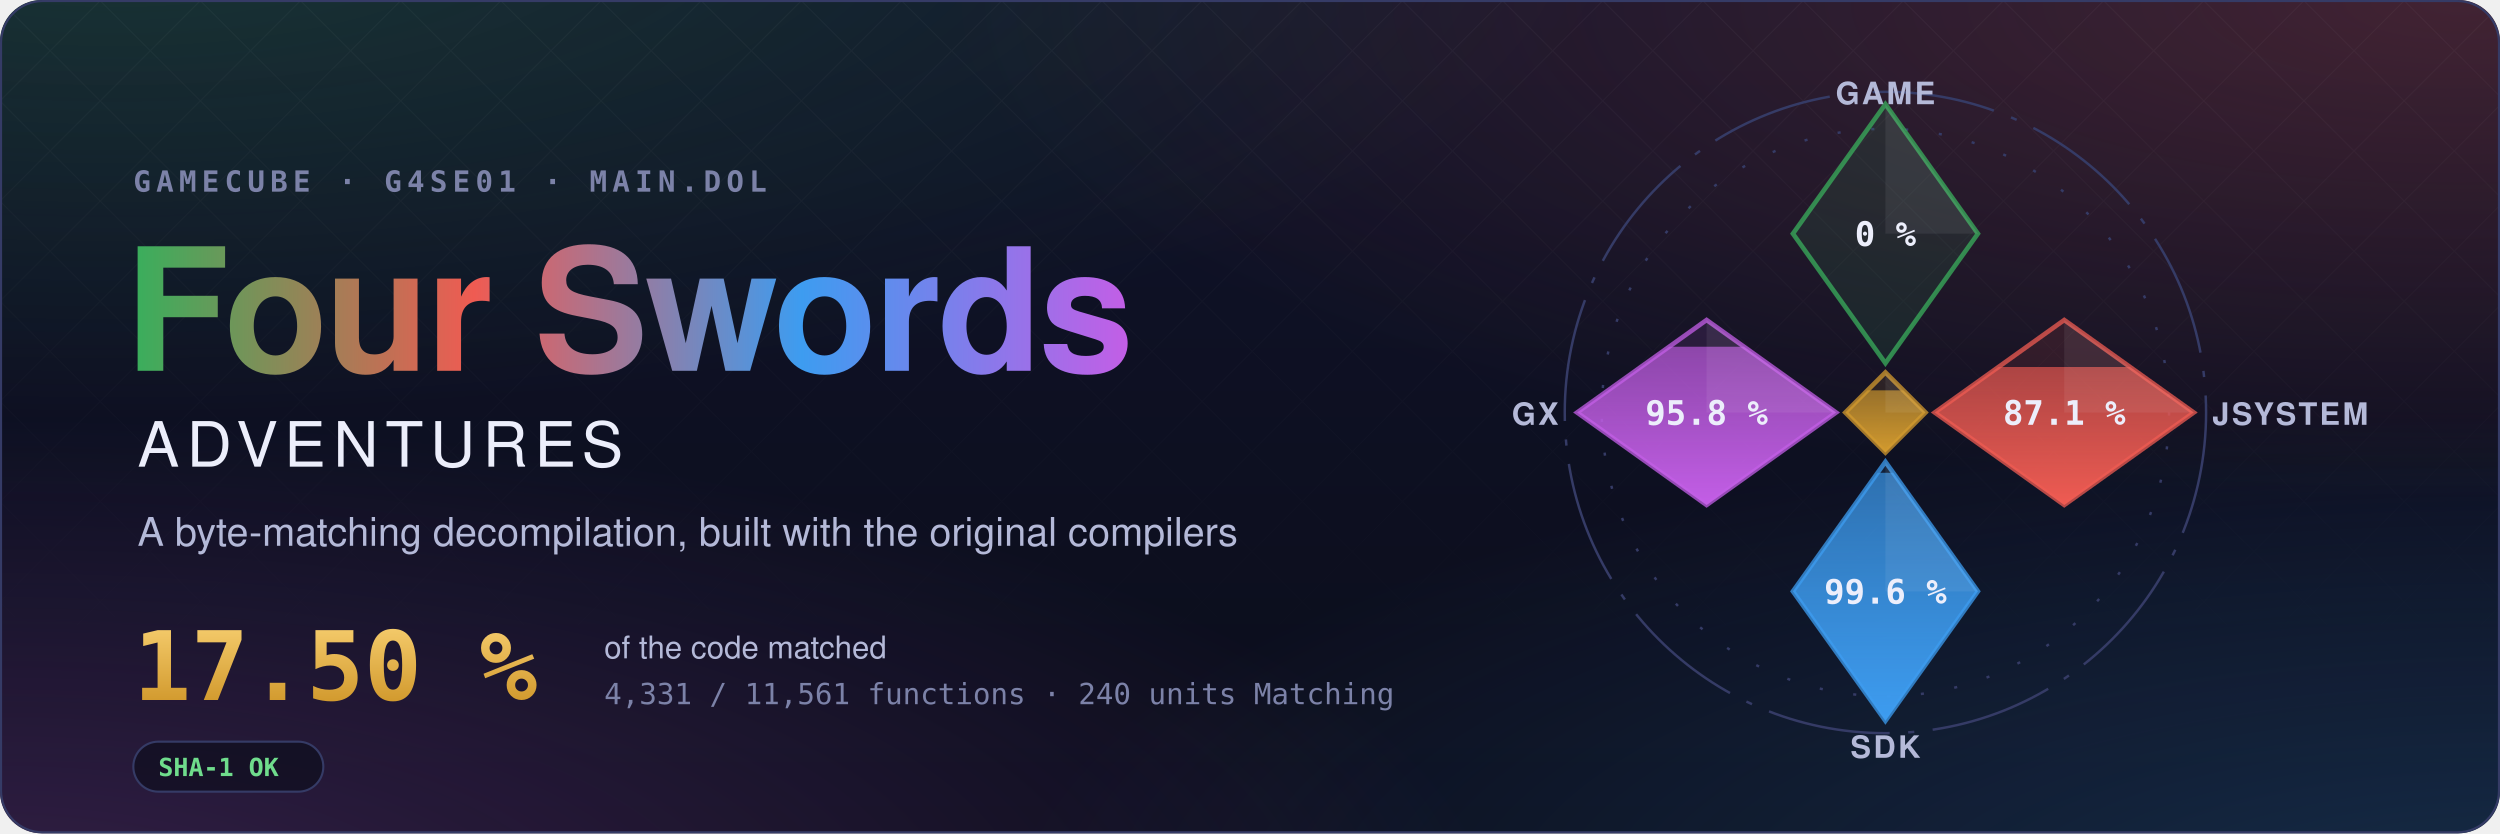
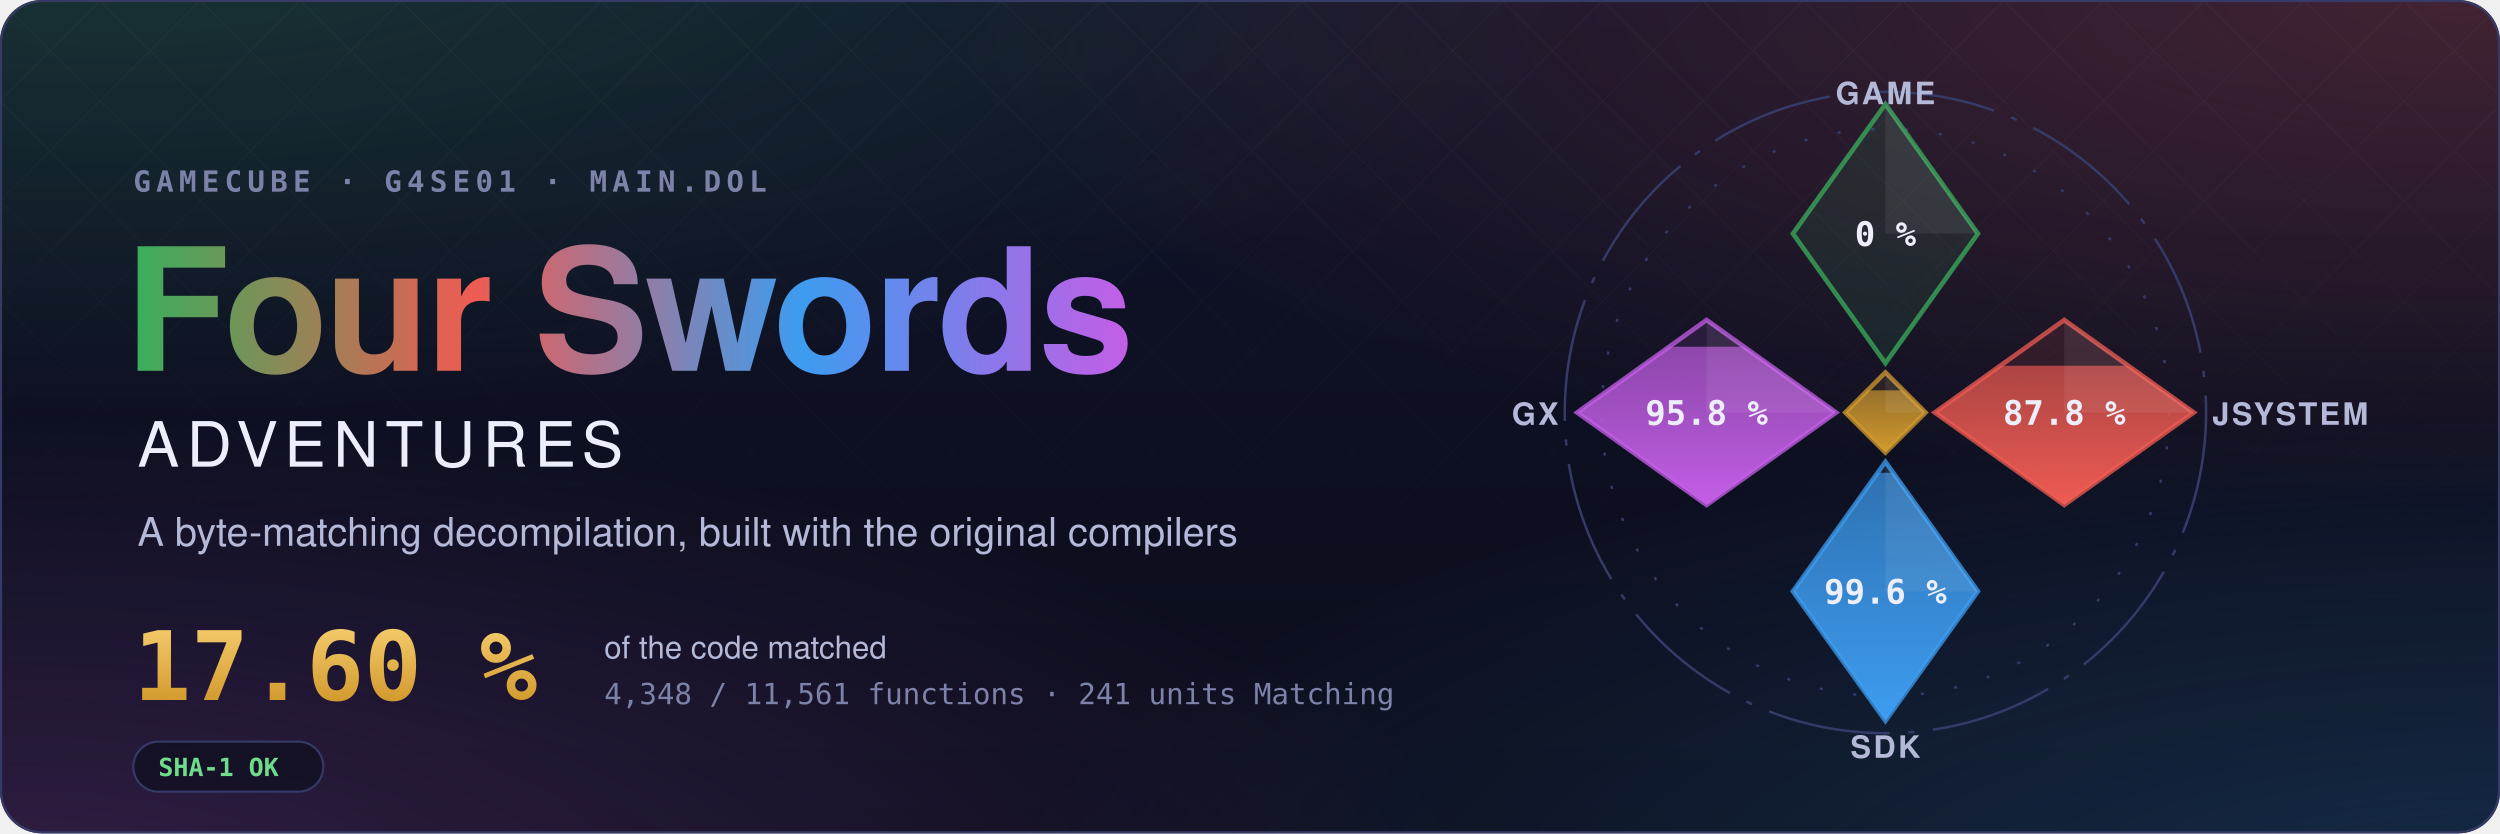
- <svg xmlns="http://www.w3.org/2000/svg" width="1200" height="400" viewBox="0 0 1200 400" role="img" aria-label="Four Swords Adventures decompilation: 17.50 % of the code matched, 4,331 of 11,561 functions">
+ <svg xmlns="http://www.w3.org/2000/svg" width="1200" height="400" viewBox="0 0 1200 400" role="img" aria-label="Four Swords Adventures decompilation: 17.60 % of the code matched, 4,348 of 11,561 functions">
  <style>text { font-family: -apple-system, BlinkMacSystemFont, 'Segoe UI', Helvetica, Arial, sans-serif; } .mono { font-family: ui-monospace, SFMono-Regular, 'SF Mono', Menlo, Consolas, monospace; } .spin { transform-box: fill-box; transform-origin: center; animation: spin 90s linear infinite; } @keyframes spin { to { transform: rotate(360deg); } } .rise { transform-box: fill-box; transform-origin: 50% 100%; animation: rise 1.6s cubic-bezier(.2,.8,.2,1) both; } @keyframes rise { from { transform: scaleY(0); } } @media (prefers-reduced-motion: reduce) { * { animation: none !important; } }</style>
  <defs>
    <radialGradient id="glow0" cx="0.05" cy="-0.1" r="0.6">
      <stop offset="0" stop-color="#3aae5c" stop-opacity="0.22" />
      <stop offset="1" stop-color="#3aae5c" stop-opacity="0" />
    </radialGradient>
    <radialGradient id="glow1" cx="0.98" cy="0.0" r="0.6">
      <stop offset="0" stop-color="#ef5b52" stop-opacity="0.22" />
      <stop offset="1" stop-color="#ef5b52" stop-opacity="0" />
    </radialGradient>
    <radialGradient id="glow2" cx="1.0" cy="1.1" r="0.6">
      <stop offset="0" stop-color="#3d9cf0" stop-opacity="0.22" />
      <stop offset="1" stop-color="#3d9cf0" stop-opacity="0" />
    </radialGradient>
    <radialGradient id="glow3" cx="0.0" cy="1.1" r="0.6">
      <stop offset="0" stop-color="#c35ee6" stop-opacity="0.22" />
      <stop offset="1" stop-color="#c35ee6" stop-opacity="0" />
    </radialGradient>
    <linearGradient id="sky" x1="0" y1="0" x2="0" y2="1">
      <stop offset="0" stop-color="#10132a" />
      <stop offset="1" stop-color="#0b0d1a" />
    </linearGradient>
    <linearGradient id="four" x1="0" y1="0" x2="1" y2="0">
      <stop offset="0" stop-color="#3aae5c" />
      <stop offset="0.34" stop-color="#ef5b52" />
      <stop offset="0.67" stop-color="#3d9cf0" />
      <stop offset="1" stop-color="#c35ee6" />
    </linearGradient>
    <linearGradient id="goldtext" x1="0" y1="0" x2="0" y2="1">
      <stop offset="0" stop-color="#f3c969" />
      <stop offset="1" stop-color="#d29a2e" />
    </linearGradient>
    <pattern id="lattice" width="34" height="34" patternUnits="userSpaceOnUse" patternTransform="rotate(45)">
      <path d="M0 0H34M0 0V34" stroke="#fff" stroke-opacity="0.035" />
    </pattern>
    <linearGradient id="fade" x1="0" y1="0" x2="0" y2="1">
      <stop offset="0" stop-color="#fff" />
      <stop offset="0.8" stop-color="#fff" stop-opacity="0" />
    </linearGradient>
    <mask id="fadeMask">
      <rect width="1200" height="400" fill="url(#fade)" />
    </mask>
    <clipPath id="card">
      <rect width="1200" height="400" rx="20" />
    </clipPath>
  </defs>
  <g clip-path="url(#card)">
    <rect width="1200" height="400" fill="url(#sky)" />
    <rect width="1200" height="400" fill="url(#glow0)" />
    <rect width="1200" height="400" fill="url(#glow1)" />
    <rect width="1200" height="400" fill="url(#glow2)" />
    <rect width="1200" height="400" fill="url(#glow3)" />
    <rect width="1200" height="400" fill="url(#lattice)" mask="url(#fadeMask)" />
  </g>
  <rect x="0.5" y="0.5" width="1199" height="399" rx="20" fill="none" stroke="#353b66" />
  <text x="64" y="92" class="mono" font-size="14" font-weight="600" letter-spacing="0.18em" fill="#7c82a8">GAMECUBE · G4SE01 · MAIN.DOL</text>
  <text x="60" y="178" font-size="82" font-weight="700" letter-spacing="-1.5" fill="url(#four)">Four Swords</text>
  <text x="66" y="224" font-size="30" font-weight="500" letter-spacing="0.12em" fill="#eceefb">ADVENTURES</text>
  <text x="66" y="262" font-size="19" fill="#b4b9d8">A byte-matching decompilation, built with the original compilers</text>
-   <text x="64" y="336" class="mono" font-size="46" font-weight="700" fill="url(#goldtext)">17.50 %</text>
+   <text x="64" y="336" class="mono" font-size="46" font-weight="700" fill="url(#goldtext)">17.60 %</text>
  <text x="290" y="316" font-size="15" fill="#b4b9d8">of the code matched</text>
-   <text x="290" y="338" class="mono" font-size="14" fill="#7c82a8">4,331 / 11,561 functions · 240 units Matching</text>
+   <text x="290" y="338" class="mono" font-size="14" fill="#7c82a8">4,348 / 11,561 functions · 241 units Matching</text>
  <g transform="translate(64 356)">
    <rect width="91.2" height="24" rx="12" fill="#0b0d1a" fill-opacity="0.6" stroke="#353b66" />
    <text x="12" y="16.5" class="mono" font-size="12" font-weight="600" fill="#6fdc8c">SHA-1 OK</text>
  </g>
  <defs>
    <clipPath id="ec-game">
      <path d="M0 -100L30 -58L0 -16L-30 -58Z" />
    </clipPath>
    <linearGradient id="eg-game" x1="0" y1="1" x2="0" y2="0">
      <stop offset="0" stop-color="#3aae5c" />
      <stop offset="1" stop-color="#3aae5c" stop-opacity="0.65" />
    </linearGradient>
    <clipPath id="ec-jsystem">
      <path d="M58 -30L100 0L58 30L16 0Z" />
    </clipPath>
    <linearGradient id="eg-jsystem" x1="0" y1="1" x2="0" y2="0">
      <stop offset="0" stop-color="#ef5b52" />
      <stop offset="1" stop-color="#ef5b52" stop-opacity="0.65" />
    </linearGradient>
    <clipPath id="ec-sdk">
      <path d="M0 16L30 58L0 100L-30 58Z" />
    </clipPath>
    <linearGradient id="eg-sdk" x1="0" y1="1" x2="0" y2="0">
      <stop offset="0" stop-color="#3d9cf0" />
      <stop offset="1" stop-color="#3d9cf0" stop-opacity="0.65" />
    </linearGradient>
    <clipPath id="ec-gx">
      <path d="M-58 -30L-16 0L-58 30L-100 0Z" />
    </clipPath>
    <linearGradient id="eg-gx" x1="0" y1="1" x2="0" y2="0">
      <stop offset="0" stop-color="#c35ee6" />
      <stop offset="1" stop-color="#c35ee6" stop-opacity="0.65" />
    </linearGradient>
    <clipPath id="ec-runtime">
      <path d="M0 -13L13 0L0 13L-13 0Z" />
    </clipPath>
    <linearGradient id="eg-runtime" x1="0" y1="1" x2="0" y2="0">
      <stop offset="0" stop-color="#d29a2e" />
      <stop offset="1" stop-color="#d29a2e" stop-opacity="0.65" />
    </linearGradient>
  </defs>
  <g transform="translate(905 198) scale(1.48)">
    <circle class="spin" r="104" fill="none" stroke="#353b66" stroke-width="0.8" stroke-dasharray="40 6 2 6" />
    <circle r="92" fill="none" stroke="#353b66" stroke-width="0.8" stroke-dasharray="1 10" />
    <path d="M0 -100L30 -58L0 -16L-30 -58Z" fill="#3aae5c" fill-opacity="0.12" stroke="#3aae5c" stroke-opacity="0.75" stroke-width="1.5" />
    <path d="M0 -100L30 -58L0 -58Z" fill="#fff" fill-opacity="0.07" />
    <text x="0" y="-54" text-anchor="middle" font-size="11" font-weight="700" fill="#eceefb" class="mono">0 %</text>
    <text x="0" y="-100" text-anchor="middle" font-size="10" font-weight="600" letter-spacing="0.08em" fill="#b4b9d8">GAME</text>
    <path d="M58 -30L100 0L58 30L16 0Z" fill="#ef5b52" fill-opacity="0.12" stroke="#ef5b52" stroke-opacity="0.75" stroke-width="1.5" />
    <g clip-path="url(#ec-jsystem)">
-       <rect class="rise" style="animation-delay:0.35s" x="16" y="-14.76" width="84" height="44.76" fill="url(#eg-jsystem)" />
+       <rect class="rise" style="animation-delay:0.35s" x="16" y="-15.17" width="84" height="45.17" fill="url(#eg-jsystem)" />
    </g>
    <path d="M58 -30L100 0L58 0Z" fill="#fff" fill-opacity="0.07" />
-     <text x="58" y="4" text-anchor="middle" font-size="11" font-weight="700" fill="#eceefb" class="mono">87.1 %</text>
+     <text x="58" y="4" text-anchor="middle" font-size="11" font-weight="700" fill="#eceefb" class="mono">87.8 %</text>
    <text x="106" y="4" text-anchor="start" font-size="10" font-weight="600" letter-spacing="0.08em" fill="#b4b9d8">JSYSTEM</text>
    <path d="M0 16L30 58L0 100L-30 58Z" fill="#3d9cf0" fill-opacity="0.12" stroke="#3d9cf0" stroke-opacity="0.75" stroke-width="1.5" />
    <g clip-path="url(#ec-sdk)">
      <rect class="rise" style="animation-delay:0.50s" x="-30" y="19.55" width="60" height="80.45" fill="url(#eg-sdk)" />
    </g>
    <path d="M0 16L30 58L0 58Z" fill="#fff" fill-opacity="0.07" />
    <text x="0" y="62" text-anchor="middle" font-size="11" font-weight="700" fill="#eceefb" class="mono">99.6 %</text>
    <text x="0" y="112" text-anchor="middle" font-size="10" font-weight="600" letter-spacing="0.08em" fill="#b4b9d8">SDK</text>
    <path d="M-58 -30L-16 0L-58 30L-100 0Z" fill="#c35ee6" fill-opacity="0.12" stroke="#c35ee6" stroke-opacity="0.75" stroke-width="1.5" />
    <g clip-path="url(#ec-gx)">
      <rect class="rise" style="animation-delay:0.65s" x="-100" y="-21.34" width="84" height="51.34" fill="url(#eg-gx)" />
    </g>
    <path d="M-58 -30L-16 0L-58 0Z" fill="#fff" fill-opacity="0.07" />
    <text x="-58" y="4" text-anchor="middle" font-size="11" font-weight="700" fill="#eceefb" class="mono">95.8 %</text>
    <text x="-106" y="4" text-anchor="end" font-size="10" font-weight="600" letter-spacing="0.08em" fill="#b4b9d8">GX</text>
    <path d="M0 -13L13 0L0 13L-13 0Z" fill="#d29a2e" fill-opacity="0.12" stroke="#d29a2e" stroke-opacity="0.75" stroke-width="1.5" />
    <g clip-path="url(#ec-runtime)">
      <rect class="rise" style="animation-delay:0.80s" x="-13" y="-7.18" width="26" height="20.18" fill="url(#eg-runtime)" />
    </g>
    <path d="M0 -13L13 0L0 0Z" fill="#fff" fill-opacity="0.07" />
  </g>
</svg>
